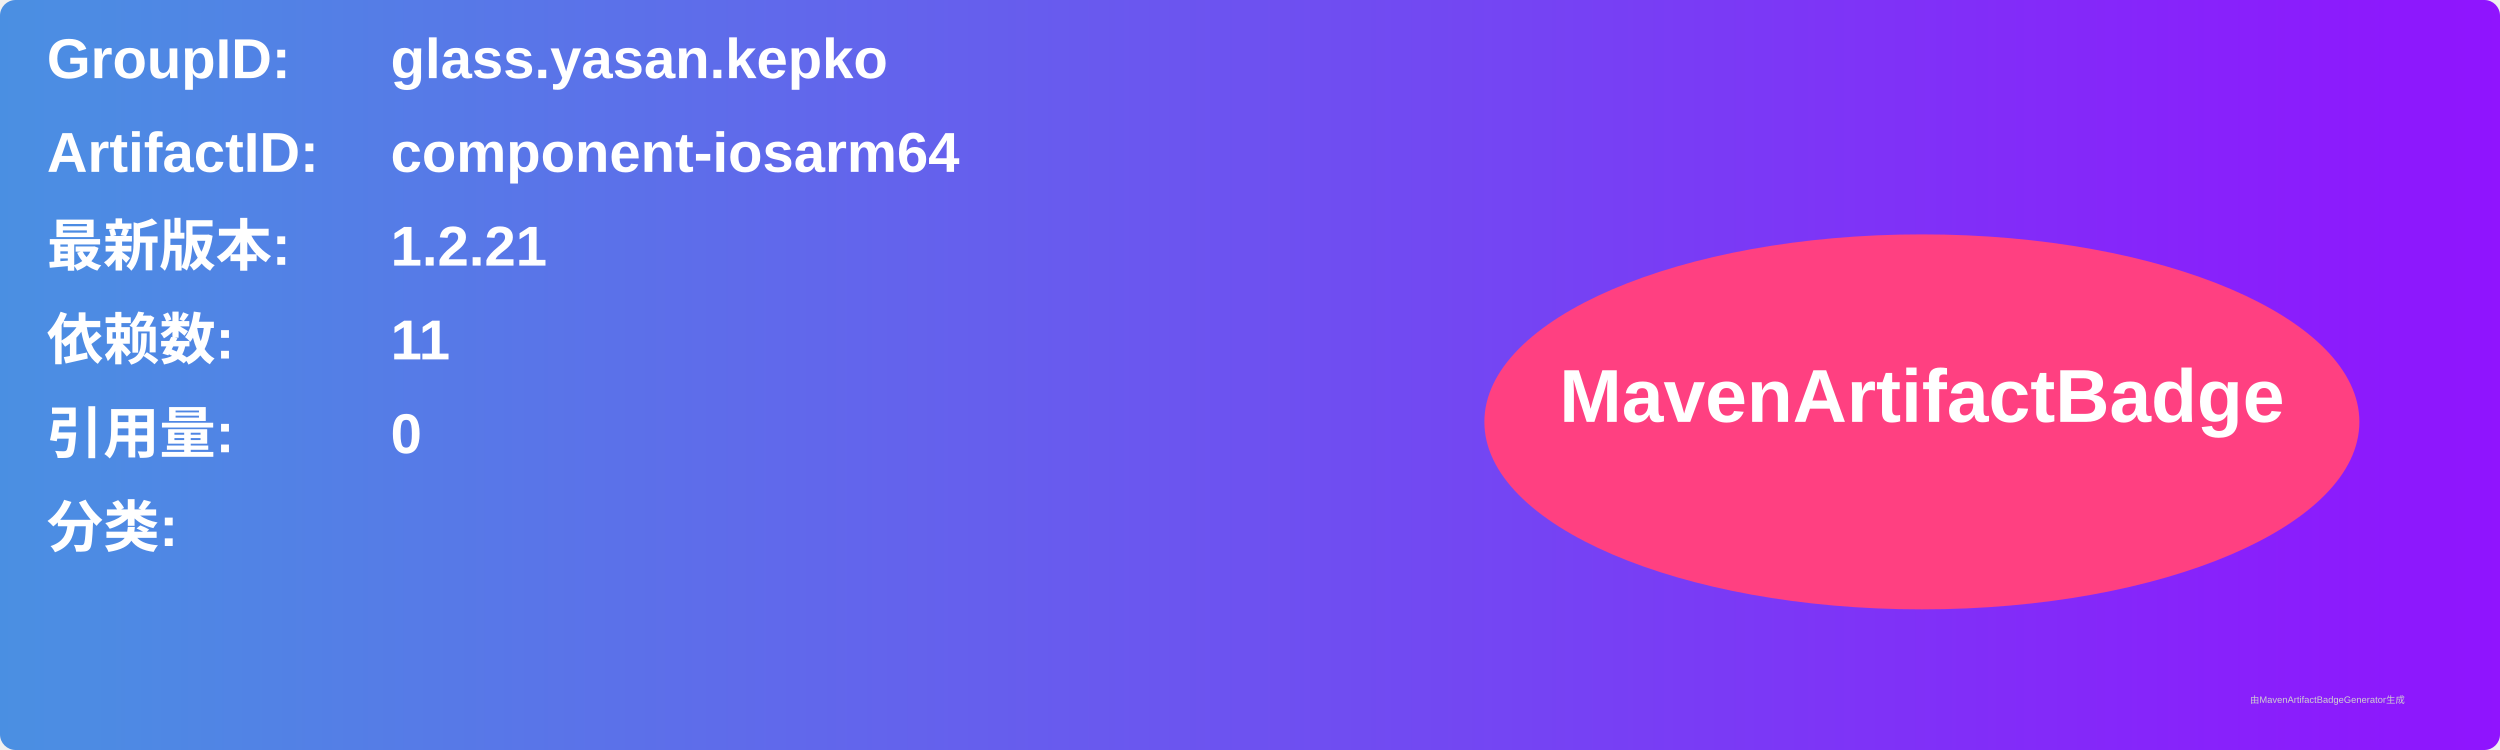
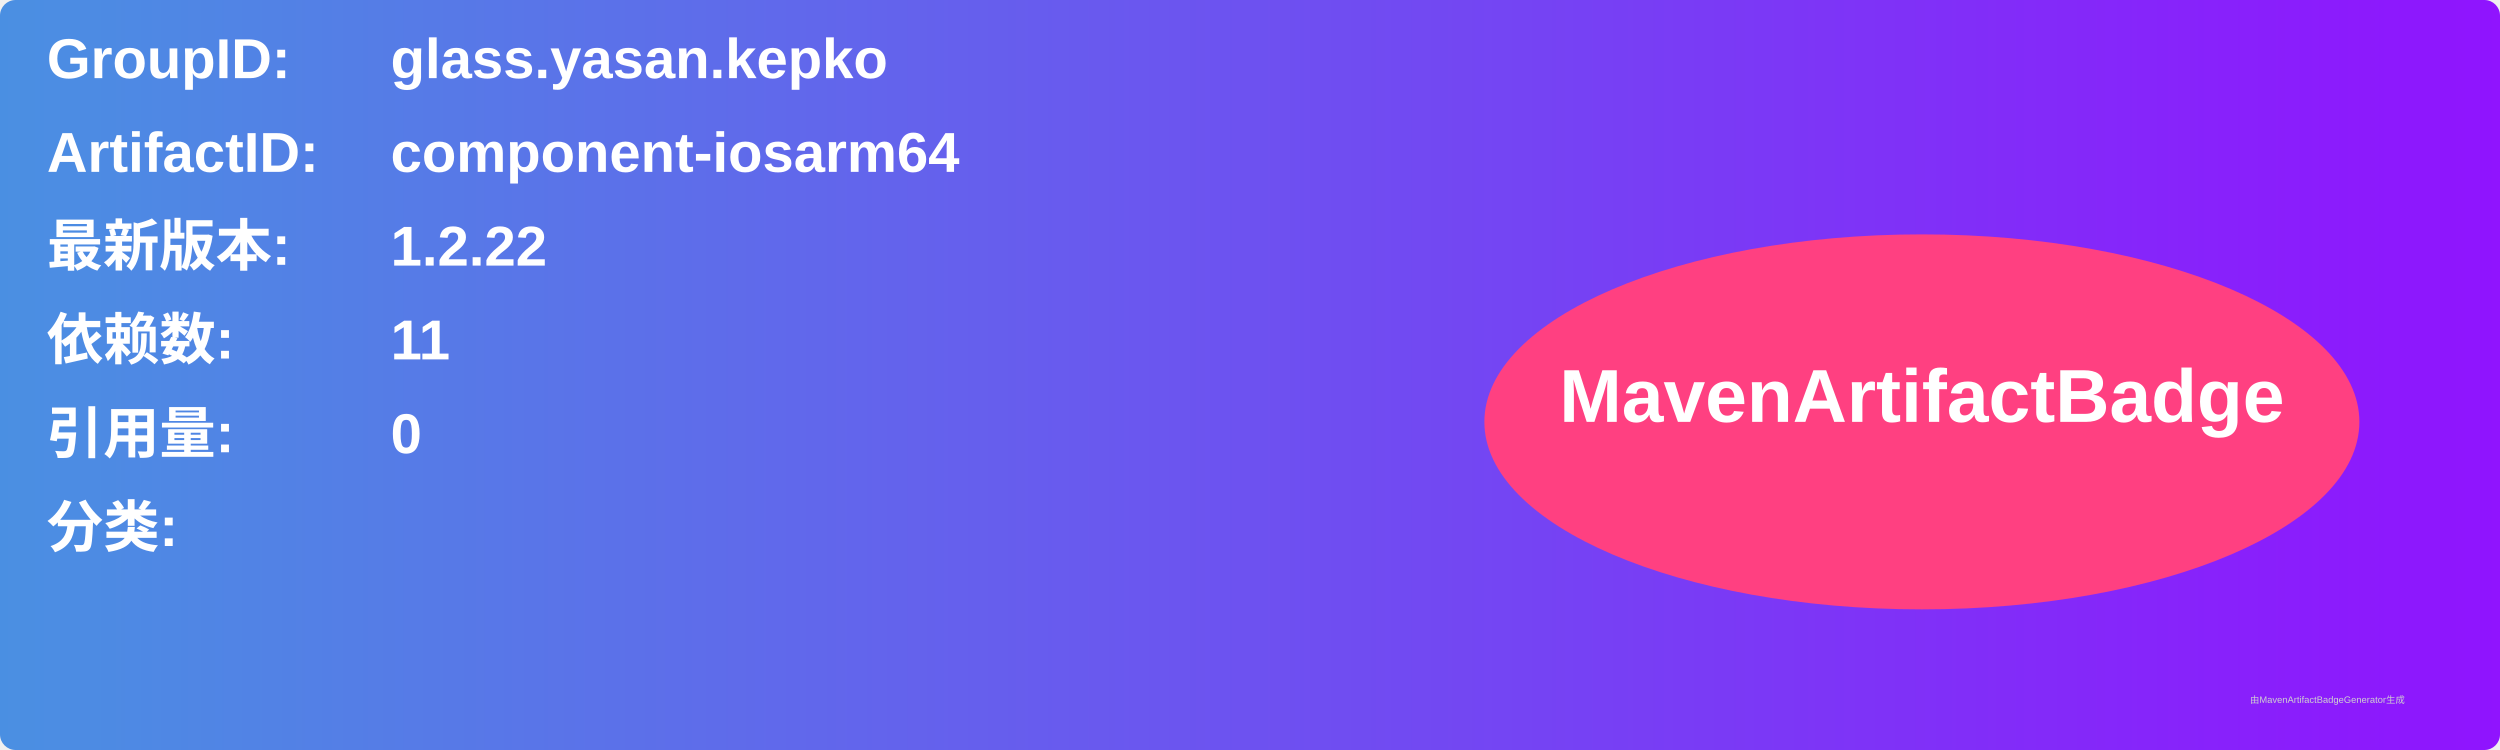
<svg xmlns="http://www.w3.org/2000/svg" width="800" height="240" viewBox="0 0 800 240">
  <linearGradient id="grad" x1="0%" y1="0%" x2="100%" y2="0%">
    <stop offset="0%" stop-color="#4a90e2" />
    <stop offset="100%" stop-color="#9013fe" />
  </linearGradient>
  <rect width="100%" height="100%" rx="5" ry="5" fill="url(#grad)" />
  <g transform="translate(15, 15)">
    <text x="0" y="10" font-family="Arial" font-size="18" fill="white" font-weight="bold" width="260">GroupID:</text>
    <text x="110" y="10" font-family="Arial" font-size="18" fill="white" font-weight="bold" width="460">glass.yasan.kepko</text>
    <text x="0" y="40" font-family="Arial" font-size="18" fill="white" font-weight="bold" width="260">ArtifactID:</text>
    <text x="110" y="40" font-family="Arial" font-size="18" fill="white" font-weight="bold" width="460">component-iosarm64</text>
    <text x="0" y="70" font-family="Arial" font-size="18" fill="white" font-weight="bold">最新版本:</text>
    <text x="110" y="70" font-family="Arial" font-size="18" fill="white" font-weight="bold">
-       <tspan font-weight="bold">1.2.21</tspan>
+       <tspan font-weight="bold">1.2.22</tspan>
    </text>
    <text x="0" y="100" font-family="Arial" font-size="18" fill="white" font-weight="bold">依赖数: </text>
    <text x="110" y="100" font-family="Arial" font-size="18" fill="white">
      <tspan font-weight="bold">11</tspan>
    </text>
    <text x="0" y="130" font-family="Arial" font-size="18" fill="white" font-weight="bold">引用量: </text>
    <text x="110" y="130" font-family="Arial" font-size="18" fill="white">
      <tspan font-weight="bold">0</tspan>
    </text>
    <text x="0" y="160" font-family="Arial" font-size="18" fill="white" font-weight="bold">分类:</text>
    <text x="10" y="190" font-family="Arial" font-size="10" fill="white">
      <tspan font-weight="bold" />
    </text>
    <ellipse cx="600" cy="120" rx="140" ry="60" fill="#ff4081" />
    <text x="600" y="120" text-anchor="middle" font-family="Arial" font-size="24" fill="white" font-weight="bold">MavenArtifactBadge</text>
  </g>
  <text x="720" y="225" font-family="Arial" font-size="3" fill="#d0d0d0">由MavenArtifactBadgeGenerator生成</text>
</svg>
